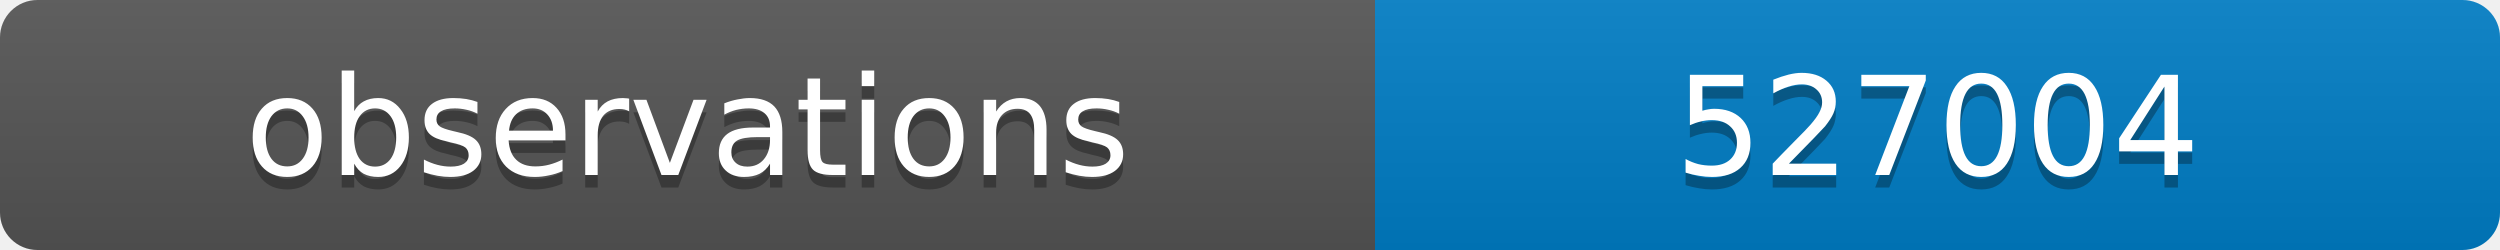
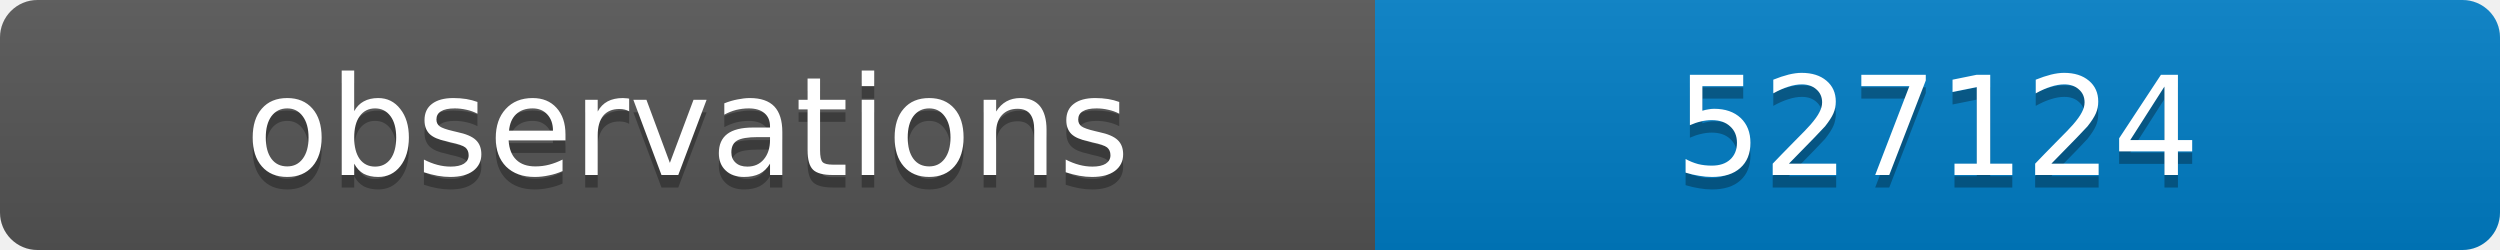
<svg xmlns="http://www.w3.org/2000/svg" width="200" height="20">
  <linearGradient id="b" x2="0" y2="100%">
    <stop offset="0" stop-color="#bbb" stop-opacity=".1" />
    <stop offset="1" stop-opacity=".1" />
  </linearGradient>
  <clipPath id="a">
    <rect width="200" height="20" rx="3" fill="#fff" />
  </clipPath>
  <g clip-path="url(#a)">
    <path fill="#555" d="M0 0h110v20H0z" />
    <path fill="#007ec6" d="M110 0h90v20H110z" />
    <path fill="url(#b)" d="M0 0h200v20H0z" />
  </g>
  <g fill="#fff" text-anchor="middle" font-family="DejaVu Sans,Verdana,Geneva,sans-serif" font-size="11">
    <text x="55" y="15" fill="#010101" fill-opacity=".3">observations</text>
    <text x="55" y="14">observations</text>
-     <text x="155" y="15" fill="#010101" fill-opacity=".3">527004</text>
-     <text x="155" y="14">527004</text>
+     <text x="155" y="15" fill="#010101" fill-opacity=".3">527124</text>
+     <text x="155" y="14">527124</text>
  </g>
</svg>
